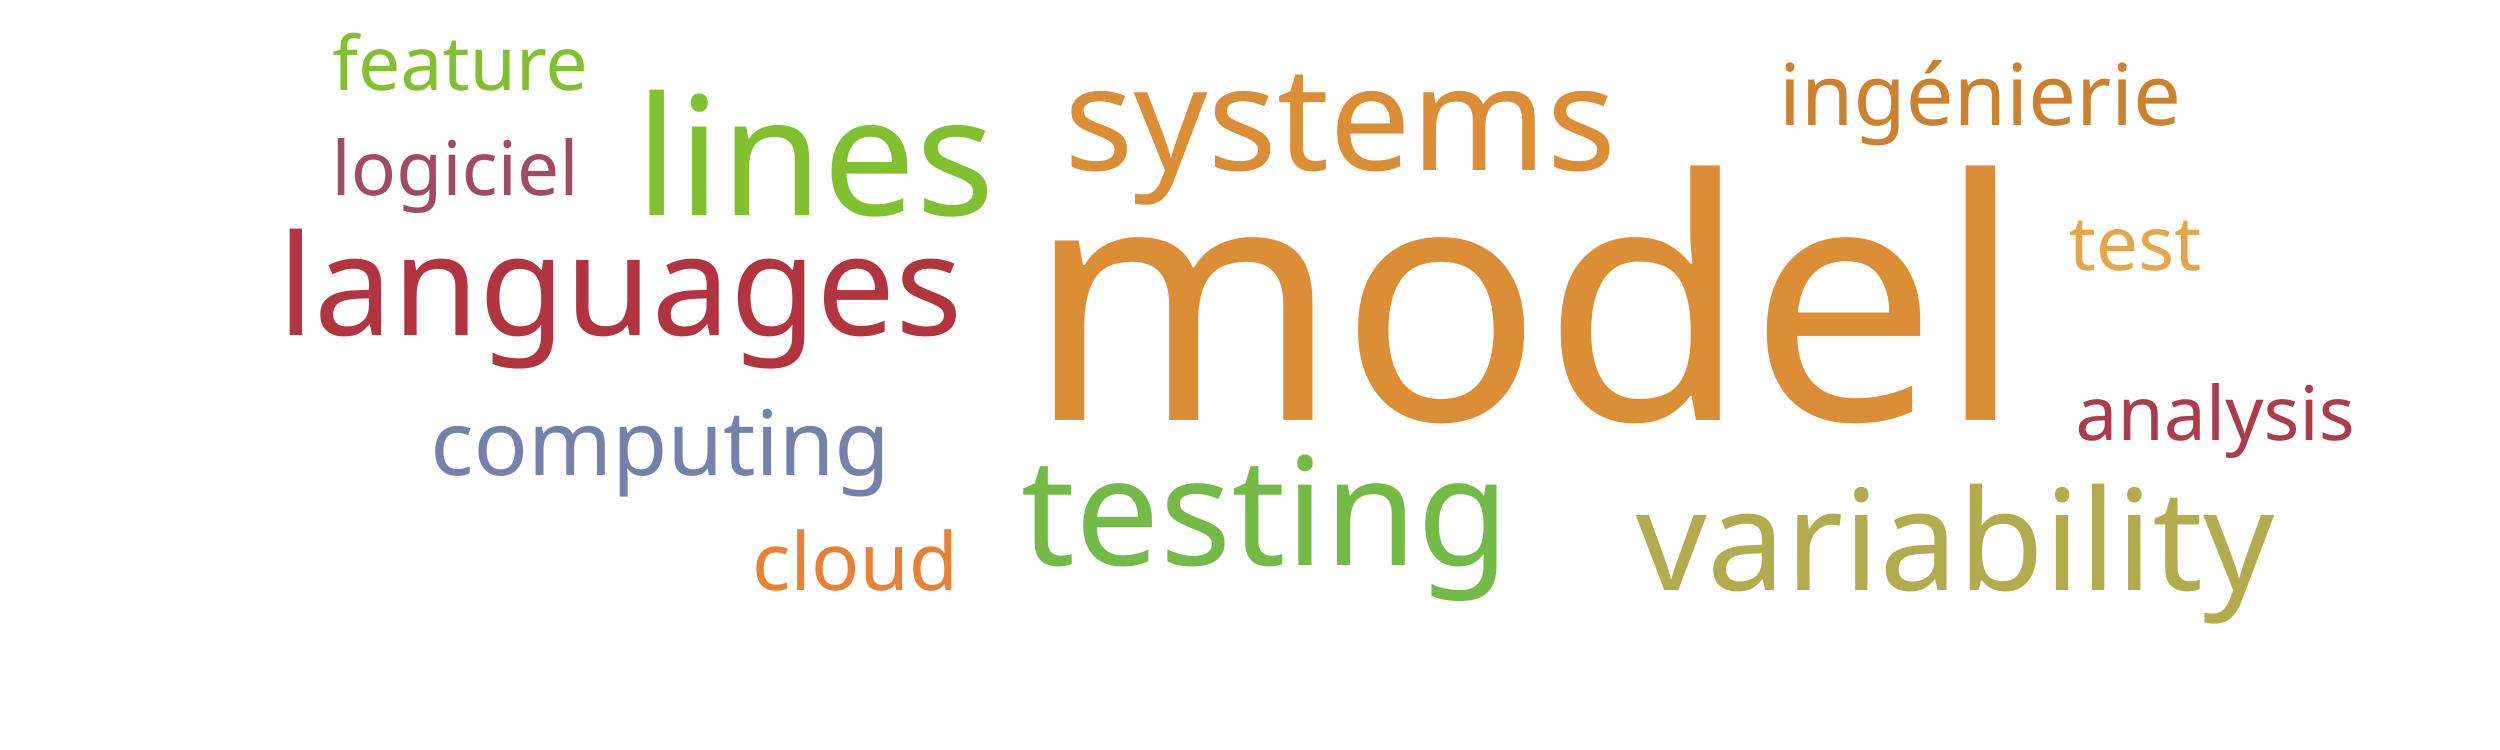
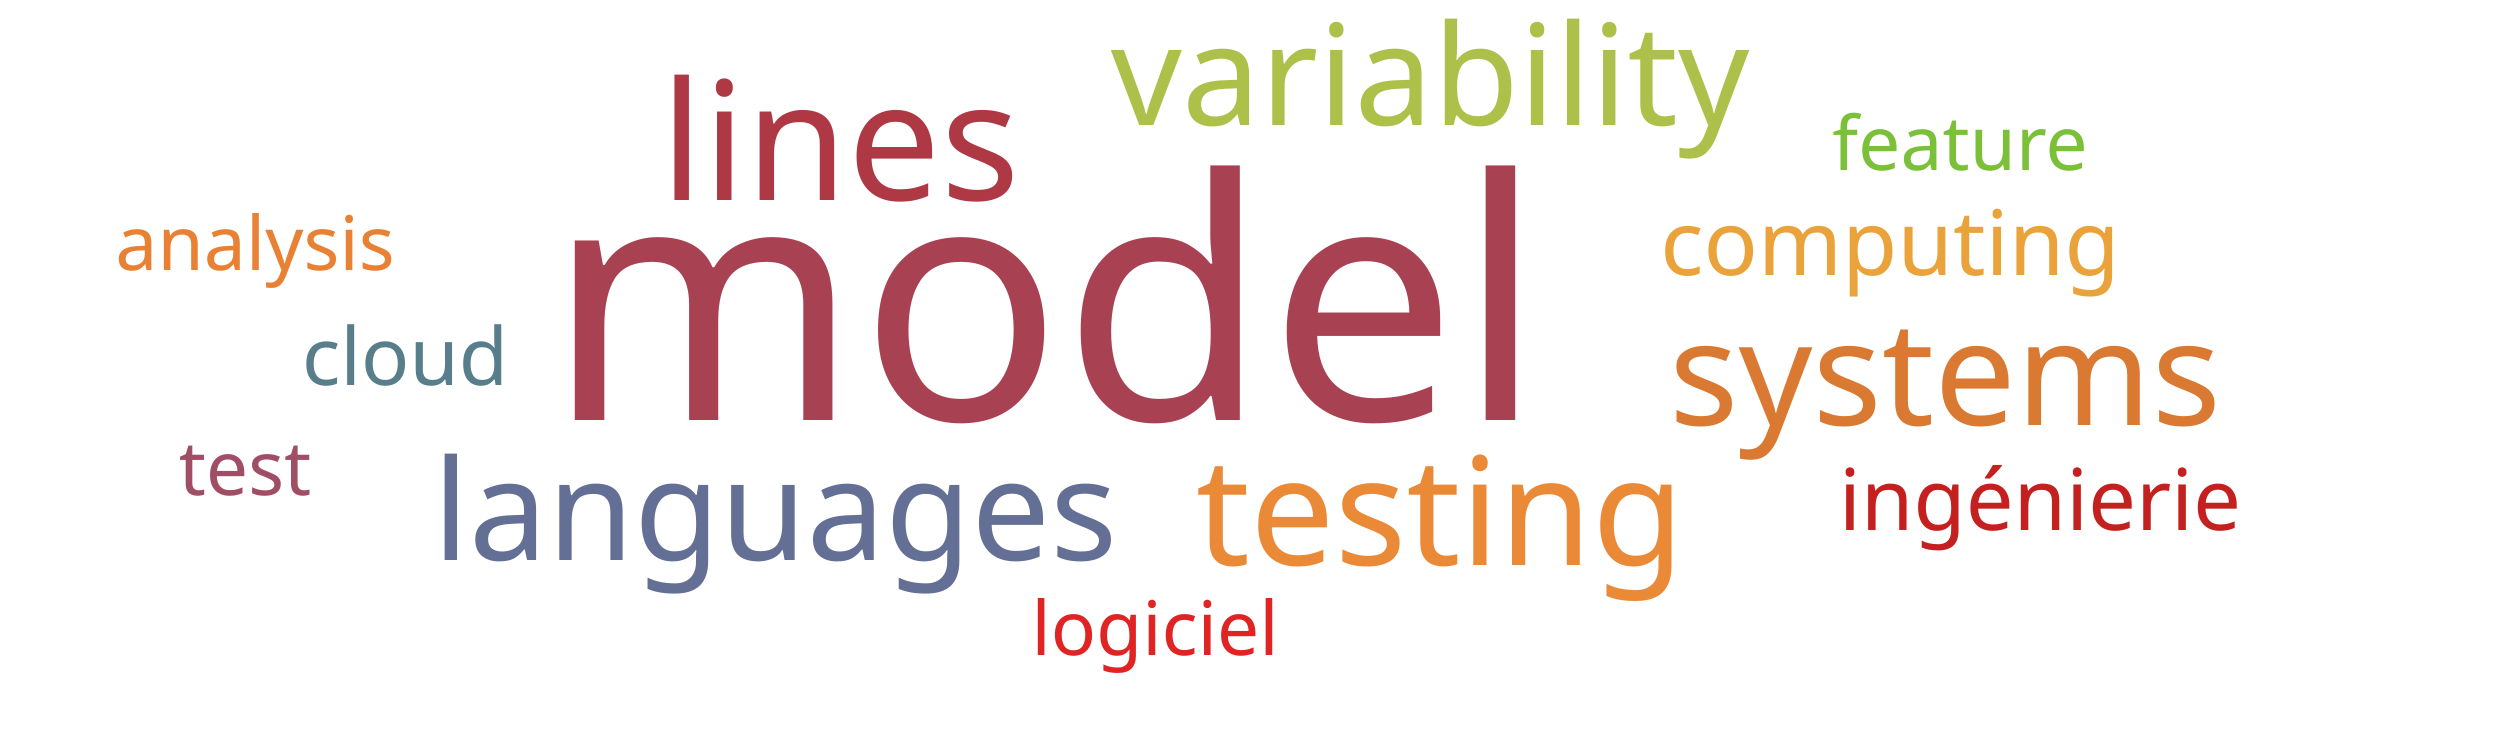
<svg xmlns="http://www.w3.org/2000/svg" width="500" height="150">
  <g transform="translate(250, 75)">
-     <text text-anchor="middle" style="font-family: Impact; font-size: 67px; fill: #dc8e37" transform="translate(55,9)rotate(0)">model</text>
-     <text text-anchor="middle" style="font-family: Impact; font-size: 33px; fill: #81c130" transform="translate(-87,-32)rotate(0)">lines</text>
-     <text text-anchor="middle" style="font-family: Impact; font-size: 30px; fill: #74ba46" transform="translate(3,38)rotate(0)">testing</text>
-     <text text-anchor="middle" style="font-family: Impact; font-size: 29px; fill: #dc8e37" transform="translate(18,-41)rotate(0)">systems</text>
-     <text text-anchor="middle" style="font-family: Impact; font-size: 28px; fill: #b1ad4e" transform="translate(141,43)rotate(0)">variability</text>
-     <text text-anchor="middle" style="font-family: Impact; font-size: 28px; fill: #b23440" transform="translate(-126,-8)rotate(0)">languages</text>
-     <text text-anchor="middle" style="font-family: Impact; font-size: 18px; fill: #7581ab" transform="translate(-118,20)rotate(0)">computing</text>
-     <text text-anchor="middle" style="font-family: Impact; font-size: 17px; fill: #cc812f" transform="translate(146,-50)rotate(0)">ingénierie</text>
-     <text text-anchor="middle" style="font-family: Impact; font-size: 16px; fill: #e98135" transform="translate(-79,43)rotate(0)">cloud</text>
-     <text text-anchor="middle" style="font-family: Impact; font-size: 15px; fill: #a04b62" transform="translate(-159,-36)rotate(0)">logiciel</text>
-     <text text-anchor="middle" style="font-family: Impact; font-size: 15px; fill: #e5a549" transform="translate(177,-21)rotate(0)">test</text>
-     <text text-anchor="middle" style="font-family: Impact; font-size: 15px; fill: #81c130" transform="translate(-158,-57)rotate(0)">feature</text>
-     <text text-anchor="middle" style="font-family: Impact; font-size: 15px; fill: #ab3c4b" transform="translate(193,13)rotate(0)">analysis</text>
+     <text text-anchor="middle" style="font-family: Impact; font-size: 67px; fill: #a84152" transform="translate(-41,9)rotate(0)">model</text>
+     <text text-anchor="middle" style="font-family: Impact; font-size: 33px; fill: #af3845" transform="translate(-82,-35)rotate(0)">lines</text>
+     <text text-anchor="middle" style="font-family: Impact; font-size: 30px; fill: #ea8a37" transform="translate(38,38)rotate(0)">testing</text>
+     <text text-anchor="middle" style="font-family: Impact; font-size: 29px; fill: #da7931" transform="translate(139,10)rotate(0)">systems</text>
+     <text text-anchor="middle" style="font-family: Impact; font-size: 28px; fill: #adc14a" transform="translate(36,-50)rotate(0)">variability</text>
+     <text text-anchor="middle" style="font-family: Impact; font-size: 28px; fill: #636f94" transform="translate(-95,37)rotate(0)">languages</text>
+     <text text-anchor="middle" style="font-family: Impact; font-size: 18px; fill: #eaa23b" transform="translate(128,-20)rotate(0)">computing</text>
+     <text text-anchor="middle" style="font-family: Impact; font-size: 17px; fill: #c42020" transform="translate(158,31)rotate(0)">ingénierie</text>
+     <text text-anchor="middle" style="font-family: Impact; font-size: 16px; fill: #587e8c" transform="translate(-169,2)rotate(0)">cloud</text>
+     <text text-anchor="middle" style="font-family: Impact; font-size: 15px; fill: #e02424" transform="translate(-19,56)rotate(0)">logiciel</text>
+     <text text-anchor="middle" style="font-family: Impact; font-size: 15px; fill: #9f4e66" transform="translate(-201,24)rotate(0)">test</text>
+     <text text-anchor="middle" style="font-family: Impact; font-size: 15px; fill: #7bc039" transform="translate(142,-41)rotate(0)">feature</text>
+     <text text-anchor="middle" style="font-family: Impact; font-size: 15px; fill: #e98135" transform="translate(-199,-21)rotate(0)">analysis</text>
  </g>
</svg>
